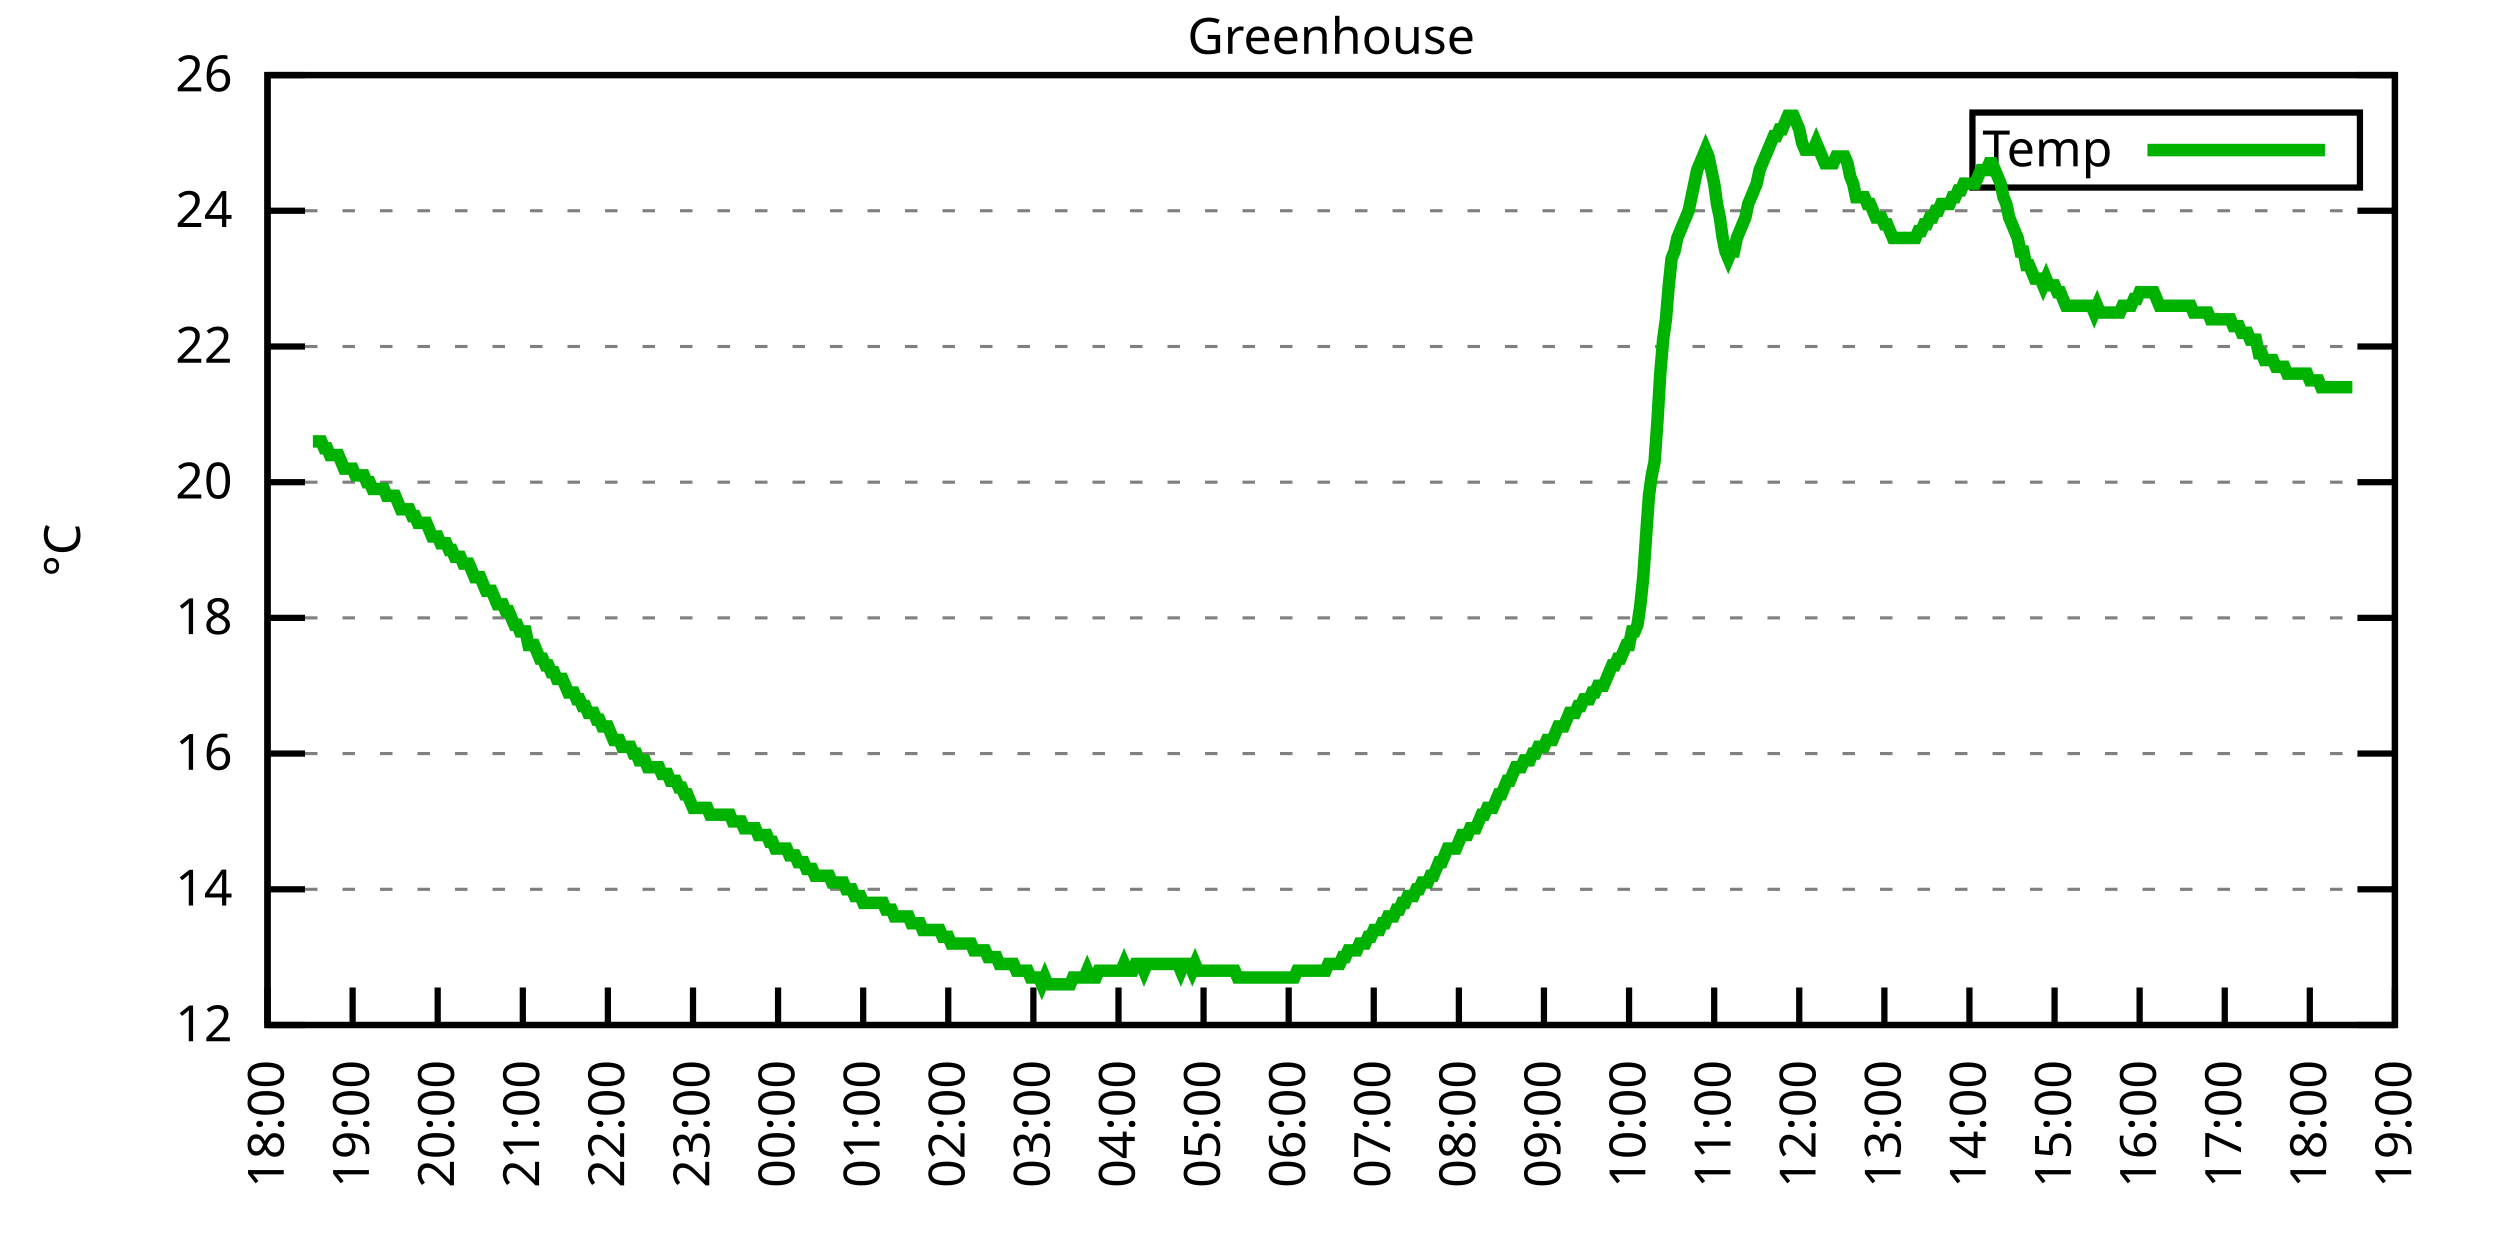
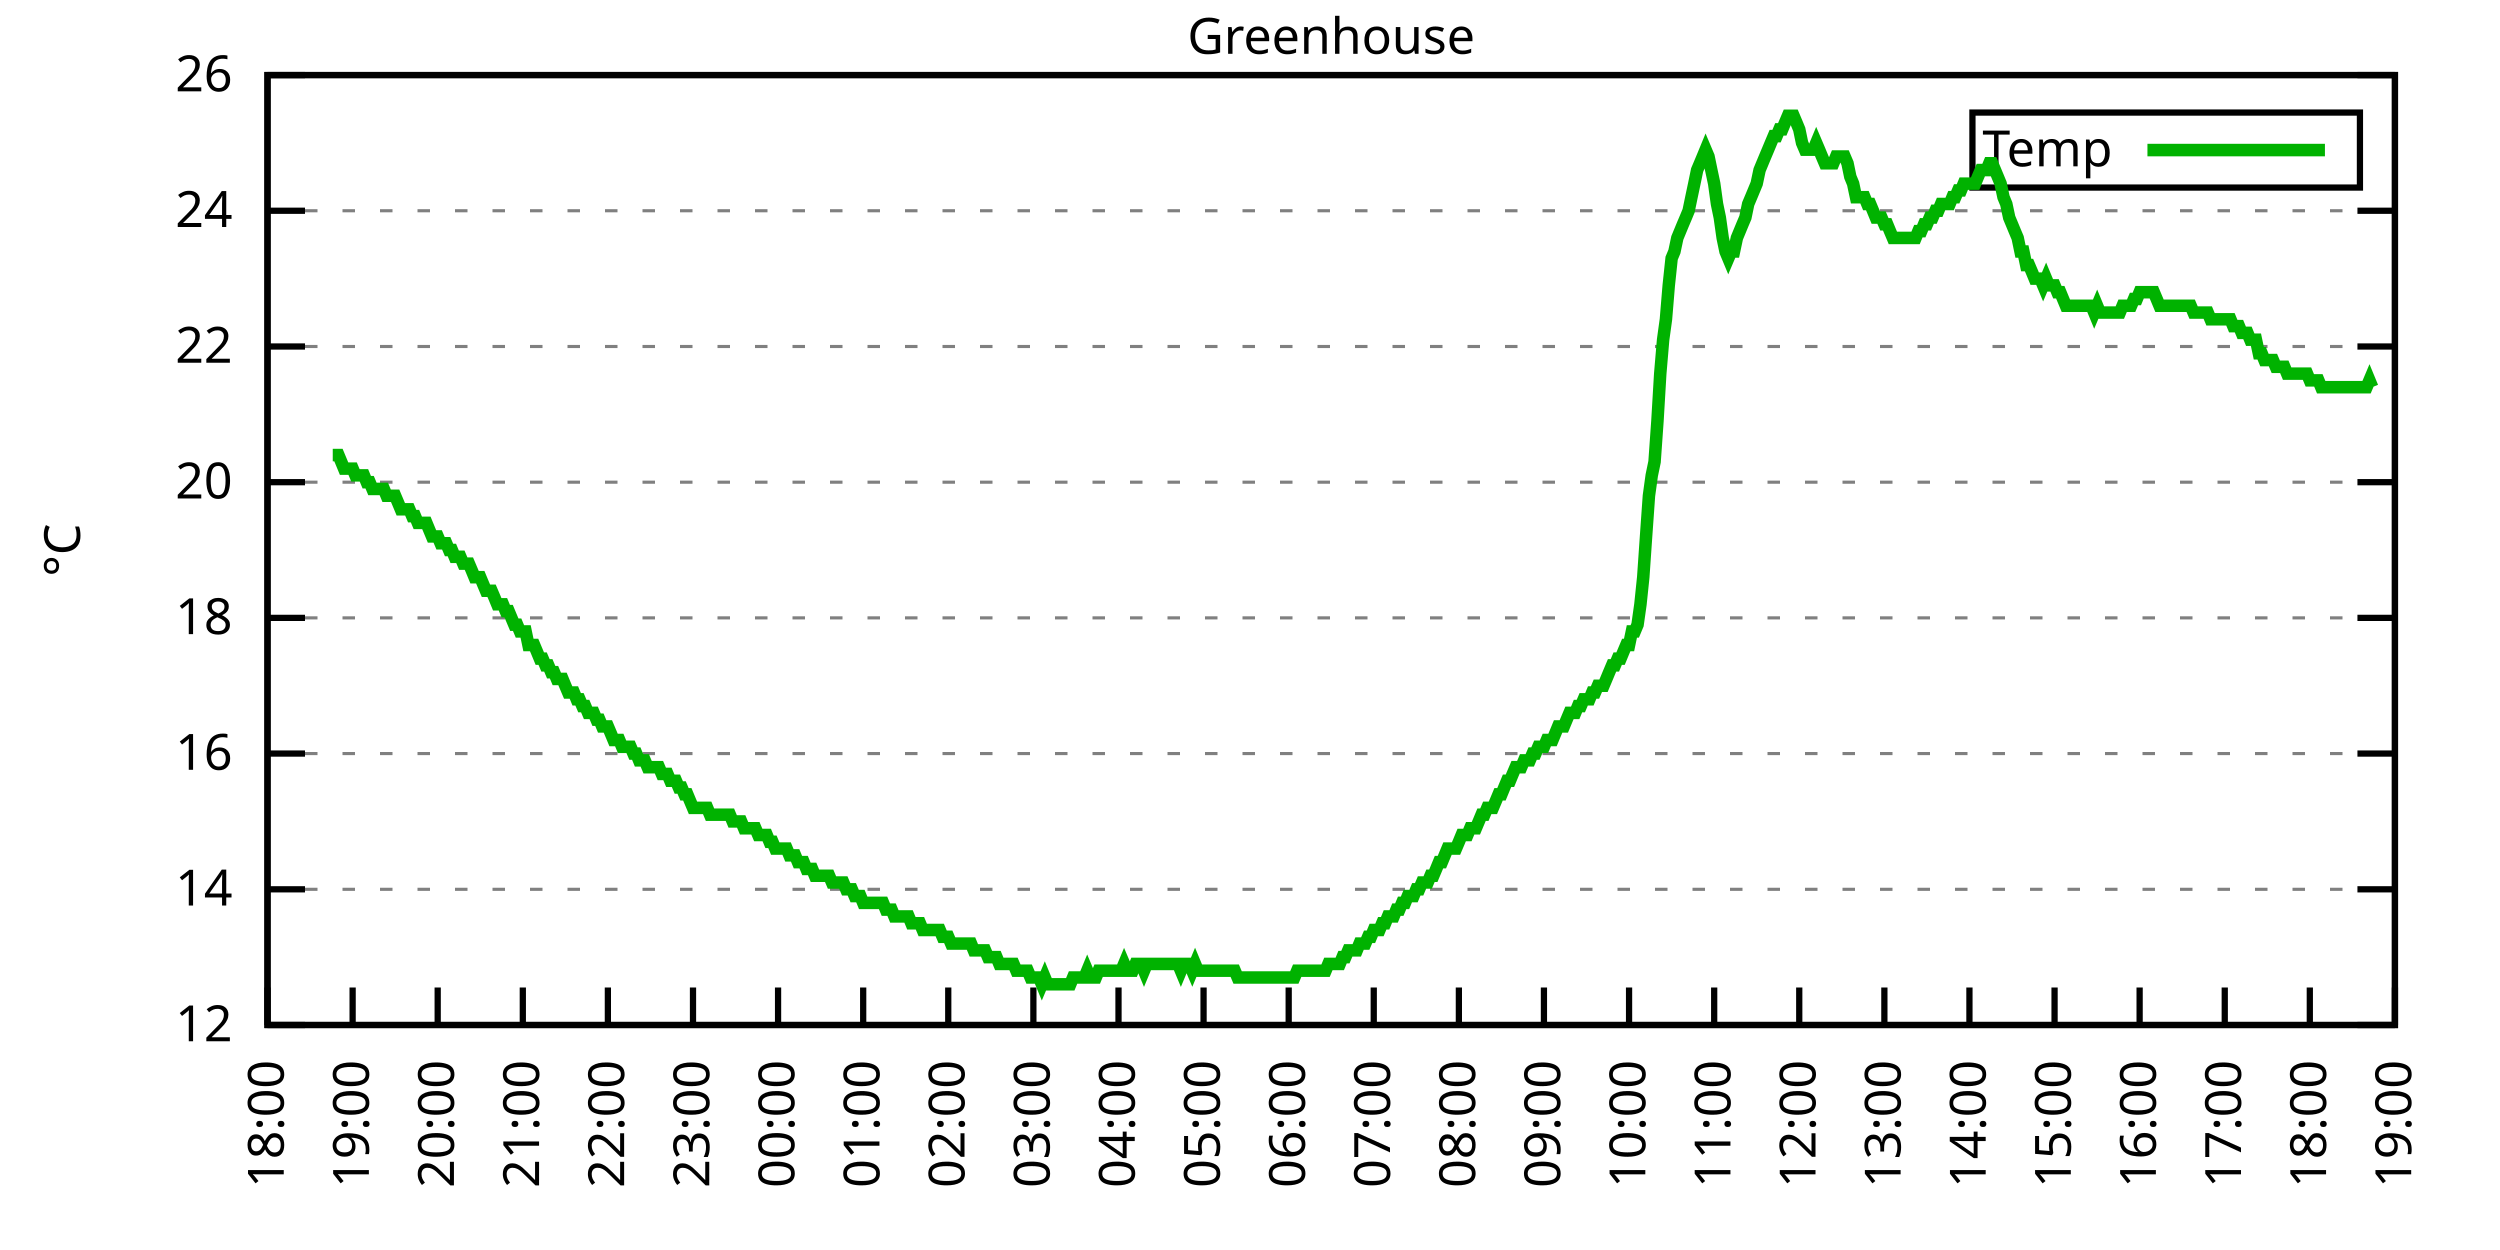
<svg xmlns="http://www.w3.org/2000/svg" xmlns:xlink="http://www.w3.org/1999/xlink" width="400" height="200" viewBox="0 0 400 200">
  <g id="gnuplot_canvas">
    <rect x="0" y="0" width="400" height="200" fill="none" />
    <defs>
      <circle id="gpDot" r="0.5" stroke-width="0.5" stroke="currentColor" />
      <path id="gpPt0" stroke-width="0.333" stroke="currentColor" d="M-1,0 h2 M0,-1 v2" />
      <path id="gpPt1" stroke-width="0.333" stroke="currentColor" d="M-1,-1 L1,1 M1,-1 L-1,1" />
      <path id="gpPt2" stroke-width="0.333" stroke="currentColor" d="M-1,0 L1,0 M0,-1 L0,1 M-1,-1 L1,1 M-1,1 L1,-1" />
      <rect id="gpPt3" stroke-width="0.333" stroke="currentColor" x="-1" y="-1" width="2" height="2" />
      <rect id="gpPt4" stroke-width="0.333" stroke="currentColor" fill="currentColor" x="-1" y="-1" width="2" height="2" />
      <circle id="gpPt5" stroke-width="0.333" stroke="currentColor" cx="0" cy="0" r="1" />
      <use xlink:href="#gpPt5" id="gpPt6" fill="currentColor" stroke="none" />
      <path id="gpPt7" stroke-width="0.333" stroke="currentColor" d="M0,-1.33 L-1.33,0.67 L1.33,0.67 z" />
      <use xlink:href="#gpPt7" id="gpPt8" fill="currentColor" stroke="none" />
      <use xlink:href="#gpPt7" id="gpPt9" stroke="currentColor" transform="rotate(180)" />
      <use xlink:href="#gpPt9" id="gpPt10" fill="currentColor" stroke="none" />
      <use xlink:href="#gpPt3" id="gpPt11" stroke="currentColor" transform="rotate(45)" />
      <use xlink:href="#gpPt11" id="gpPt12" fill="currentColor" stroke="none" />
      <path id="gpPt13" stroke-width="0.333" stroke="currentColor" d="M0,1.330 L1.265,0.411 L0.782,-1.067 L-0.782,-1.076 L-1.265,0.411 z" />
      <use xlink:href="#gpPt13" id="gpPt14" fill="currentColor" stroke="none" />
      <filter id="textbox" filterUnits="objectBoundingBox" x="0" y="0" height="1" width="1">
        <feFlood flood-color="white" flood-opacity="1" result="bgnd" />
        <feComposite in="SourceGraphic" in2="bgnd" operator="atop" />
      </filter>
      <filter id="greybox" filterUnits="objectBoundingBox" x="0" y="0" height="1" width="1">
        <feFlood flood-color="lightgrey" flood-opacity="1" result="grey" />
        <feComposite in="SourceGraphic" in2="grey" operator="atop" />
      </filter>
    </defs>
    <g fill="none" color="white" stroke="currentColor" stroke-width="1.00" stroke-linecap="butt" stroke-linejoin="miter">
</g>
    <g fill="none" color="black" stroke="currentColor" stroke-width="1.00" stroke-linecap="butt" stroke-linejoin="miter">
      <g stroke="none" shape-rendering="crispEdges">
        <polygon fill="rgb(255, 255, 255)" points="42.80,164.00 383.18,164.00 383.18,12.02 42.80,12.02 " />
      </g>
    </g>
    <g fill="none" color="black" stroke="currentColor" stroke-width="1.00" stroke-linecap="butt" stroke-linejoin="miter">
</g>
    <g fill="none" color="black" stroke="black" stroke-width="0.50" stroke-linecap="butt" stroke-linejoin="miter">
</g>
    <g fill="none" color="gray" stroke="currentColor" stroke-width="0.50" stroke-linecap="butt" stroke-linejoin="miter">
      <path stroke="gray" stroke-dasharray="2,4" class="gridline" d="M42.80,164.00 L383.19,164.00  " />
    </g>
    <g fill="none" color="gray" stroke="gray" stroke-width="1.00" stroke-linecap="butt" stroke-linejoin="miter">
</g>
    <g fill="none" color="black" stroke="currentColor" stroke-width="1.00" stroke-linecap="butt" stroke-linejoin="miter">
      <path stroke="black" d="M42.80,164.00 L48.80,164.00 M383.19,164.00 L377.19,164.00  " />
      <g transform="translate(37.20,166.60)" stroke="none" fill="black" font-family="Sans" font-size="8.00" text-anchor="end">
        <text>
          <tspan font-family="Sans"> 12</tspan>
        </text>
      </g>
    </g>
    <g fill="none" color="black" stroke="currentColor" stroke-width="1.00" stroke-linecap="butt" stroke-linejoin="miter">
</g>
    <g fill="none" color="black" stroke="black" stroke-width="0.50" stroke-linecap="butt" stroke-linejoin="miter">
</g>
    <g fill="none" color="gray" stroke="currentColor" stroke-width="0.50" stroke-linecap="butt" stroke-linejoin="miter">
      <path stroke="gray" stroke-dasharray="2,4" class="gridline" d="M42.80,142.29 L383.19,142.29  " />
    </g>
    <g fill="none" color="gray" stroke="gray" stroke-width="1.00" stroke-linecap="butt" stroke-linejoin="miter">
</g>
    <g fill="none" color="black" stroke="currentColor" stroke-width="1.00" stroke-linecap="butt" stroke-linejoin="miter">
      <path stroke="black" d="M42.80,142.29 L48.80,142.29 M383.19,142.29 L377.19,142.29  " />
      <g transform="translate(37.20,144.89)" stroke="none" fill="black" font-family="Sans" font-size="8.00" text-anchor="end">
        <text>
          <tspan font-family="Sans"> 14</tspan>
        </text>
      </g>
    </g>
    <g fill="none" color="black" stroke="currentColor" stroke-width="1.00" stroke-linecap="butt" stroke-linejoin="miter">
</g>
    <g fill="none" color="black" stroke="black" stroke-width="0.50" stroke-linecap="butt" stroke-linejoin="miter">
</g>
    <g fill="none" color="gray" stroke="currentColor" stroke-width="0.50" stroke-linecap="butt" stroke-linejoin="miter">
      <path stroke="gray" stroke-dasharray="2,4" class="gridline" d="M42.80,120.57 L383.19,120.57  " />
    </g>
    <g fill="none" color="gray" stroke="gray" stroke-width="1.00" stroke-linecap="butt" stroke-linejoin="miter">
</g>
    <g fill="none" color="black" stroke="currentColor" stroke-width="1.00" stroke-linecap="butt" stroke-linejoin="miter">
      <path stroke="black" d="M42.80,120.57 L48.80,120.57 M383.19,120.57 L377.19,120.57  " />
      <g transform="translate(37.20,123.17)" stroke="none" fill="black" font-family="Sans" font-size="8.00" text-anchor="end">
        <text>
          <tspan font-family="Sans"> 16</tspan>
        </text>
      </g>
    </g>
    <g fill="none" color="black" stroke="currentColor" stroke-width="1.00" stroke-linecap="butt" stroke-linejoin="miter">
</g>
    <g fill="none" color="black" stroke="black" stroke-width="0.50" stroke-linecap="butt" stroke-linejoin="miter">
</g>
    <g fill="none" color="gray" stroke="currentColor" stroke-width="0.50" stroke-linecap="butt" stroke-linejoin="miter">
      <path stroke="gray" stroke-dasharray="2,4" class="gridline" d="M42.80,98.86 L383.19,98.86  " />
    </g>
    <g fill="none" color="gray" stroke="gray" stroke-width="1.00" stroke-linecap="butt" stroke-linejoin="miter">
</g>
    <g fill="none" color="black" stroke="currentColor" stroke-width="1.00" stroke-linecap="butt" stroke-linejoin="miter">
      <path stroke="black" d="M42.80,98.86 L48.80,98.86 M383.19,98.86 L377.19,98.86  " />
      <g transform="translate(37.20,101.46)" stroke="none" fill="black" font-family="Sans" font-size="8.00" text-anchor="end">
        <text>
          <tspan font-family="Sans"> 18</tspan>
        </text>
      </g>
    </g>
    <g fill="none" color="black" stroke="currentColor" stroke-width="1.00" stroke-linecap="butt" stroke-linejoin="miter">
</g>
    <g fill="none" color="black" stroke="black" stroke-width="0.50" stroke-linecap="butt" stroke-linejoin="miter">
</g>
    <g fill="none" color="gray" stroke="currentColor" stroke-width="0.50" stroke-linecap="butt" stroke-linejoin="miter">
      <path stroke="gray" stroke-dasharray="2,4" class="gridline" d="M42.80,77.15 L383.19,77.15  " />
    </g>
    <g fill="none" color="gray" stroke="gray" stroke-width="1.00" stroke-linecap="butt" stroke-linejoin="miter">
</g>
    <g fill="none" color="black" stroke="currentColor" stroke-width="1.00" stroke-linecap="butt" stroke-linejoin="miter">
      <path stroke="black" d="M42.80,77.15 L48.80,77.15 M383.19,77.15 L377.19,77.15  " />
      <g transform="translate(37.20,79.75)" stroke="none" fill="black" font-family="Sans" font-size="8.00" text-anchor="end">
        <text>
          <tspan font-family="Sans"> 20</tspan>
        </text>
      </g>
    </g>
    <g fill="none" color="black" stroke="currentColor" stroke-width="1.00" stroke-linecap="butt" stroke-linejoin="miter">
</g>
    <g fill="none" color="black" stroke="black" stroke-width="0.50" stroke-linecap="butt" stroke-linejoin="miter">
</g>
    <g fill="none" color="gray" stroke="currentColor" stroke-width="0.50" stroke-linecap="butt" stroke-linejoin="miter">
      <path stroke="gray" stroke-dasharray="2,4" class="gridline" d="M42.80,55.44 L383.19,55.44  " />
    </g>
    <g fill="none" color="gray" stroke="gray" stroke-width="1.00" stroke-linecap="butt" stroke-linejoin="miter">
</g>
    <g fill="none" color="black" stroke="currentColor" stroke-width="1.00" stroke-linecap="butt" stroke-linejoin="miter">
      <path stroke="black" d="M42.80,55.44 L48.80,55.44 M383.19,55.44 L377.19,55.44  " />
      <g transform="translate(37.20,58.04)" stroke="none" fill="black" font-family="Sans" font-size="8.00" text-anchor="end">
        <text>
          <tspan font-family="Sans"> 22</tspan>
        </text>
      </g>
    </g>
    <g fill="none" color="black" stroke="currentColor" stroke-width="1.00" stroke-linecap="butt" stroke-linejoin="miter">
</g>
    <g fill="none" color="black" stroke="black" stroke-width="0.50" stroke-linecap="butt" stroke-linejoin="miter">
</g>
    <g fill="none" color="gray" stroke="currentColor" stroke-width="0.50" stroke-linecap="butt" stroke-linejoin="miter">
      <path stroke="gray" stroke-dasharray="2,4" class="gridline" d="M42.80,33.72 L383.19,33.72  " />
    </g>
    <g fill="none" color="gray" stroke="gray" stroke-width="1.00" stroke-linecap="butt" stroke-linejoin="miter">
</g>
    <g fill="none" color="black" stroke="currentColor" stroke-width="1.00" stroke-linecap="butt" stroke-linejoin="miter">
      <path stroke="black" d="M42.80,33.72 L48.80,33.72 M383.19,33.72 L377.19,33.72  " />
      <g transform="translate(37.20,36.32)" stroke="none" fill="black" font-family="Sans" font-size="8.00" text-anchor="end">
        <text>
          <tspan font-family="Sans"> 24</tspan>
        </text>
      </g>
    </g>
    <g fill="none" color="black" stroke="currentColor" stroke-width="1.00" stroke-linecap="butt" stroke-linejoin="miter">
</g>
    <g fill="none" color="black" stroke="black" stroke-width="0.50" stroke-linecap="butt" stroke-linejoin="miter">
</g>
    <g fill="none" color="gray" stroke="currentColor" stroke-width="0.50" stroke-linecap="butt" stroke-linejoin="miter">
      <path stroke="gray" stroke-dasharray="2,4" class="gridline" d="M42.80,12.01 L383.19,12.01  " />
    </g>
    <g fill="none" color="gray" stroke="gray" stroke-width="1.00" stroke-linecap="butt" stroke-linejoin="miter">
</g>
    <g fill="none" color="black" stroke="currentColor" stroke-width="1.00" stroke-linecap="butt" stroke-linejoin="miter">
      <path stroke="black" d="M42.80,12.01 L48.80,12.01 M383.19,12.01 L377.19,12.01  " />
      <g transform="translate(37.20,14.61)" stroke="none" fill="black" font-family="Sans" font-size="8.00" text-anchor="end">
        <text>
          <tspan font-family="Sans"> 26</tspan>
        </text>
      </g>
    </g>
    <g fill="none" color="black" stroke="currentColor" stroke-width="1.00" stroke-linecap="butt" stroke-linejoin="miter">
      <path stroke="black" d="M42.80,164.00 L42.80,158.00  " />
      <g transform="translate(45.40,169.60) rotate(270.00)" stroke="none" fill="black" font-family="Sans" font-size="8.00" text-anchor="end">
        <text>
          <tspan font-family="Sans">18:00</tspan>
        </text>
      </g>
    </g>
    <g fill="none" color="black" stroke="currentColor" stroke-width="1.00" stroke-linecap="butt" stroke-linejoin="miter">
      <path stroke="black" d="M56.42,164.00 L56.42,158.00  " />
      <g transform="translate(59.02,169.60) rotate(270.00)" stroke="none" fill="black" font-family="Sans" font-size="8.00" text-anchor="end">
        <text>
          <tspan font-family="Sans">19:00</tspan>
        </text>
      </g>
    </g>
    <g fill="none" color="black" stroke="currentColor" stroke-width="1.00" stroke-linecap="butt" stroke-linejoin="miter">
      <path stroke="black" d="M70.03,164.00 L70.03,158.00  " />
      <g transform="translate(72.63,169.60) rotate(270.00)" stroke="none" fill="black" font-family="Sans" font-size="8.00" text-anchor="end">
        <text>
          <tspan font-family="Sans">20:00</tspan>
        </text>
      </g>
    </g>
    <g fill="none" color="black" stroke="currentColor" stroke-width="1.00" stroke-linecap="butt" stroke-linejoin="miter">
      <path stroke="black" d="M83.65,164.00 L83.65,158.00  " />
      <g transform="translate(86.25,169.60) rotate(270.00)" stroke="none" fill="black" font-family="Sans" font-size="8.00" text-anchor="end">
        <text>
          <tspan font-family="Sans">21:00</tspan>
        </text>
      </g>
    </g>
    <g fill="none" color="black" stroke="currentColor" stroke-width="1.00" stroke-linecap="butt" stroke-linejoin="miter">
      <path stroke="black" d="M97.26,164.00 L97.26,158.00  " />
      <g transform="translate(99.86,169.60) rotate(270.00)" stroke="none" fill="black" font-family="Sans" font-size="8.00" text-anchor="end">
        <text>
          <tspan font-family="Sans">22:00</tspan>
        </text>
      </g>
    </g>
    <g fill="none" color="black" stroke="currentColor" stroke-width="1.00" stroke-linecap="butt" stroke-linejoin="miter">
      <path stroke="black" d="M110.88,164.00 L110.88,158.00  " />
      <g transform="translate(113.48,169.60) rotate(270.00)" stroke="none" fill="black" font-family="Sans" font-size="8.00" text-anchor="end">
        <text>
          <tspan font-family="Sans">23:00</tspan>
        </text>
      </g>
    </g>
    <g fill="none" color="black" stroke="currentColor" stroke-width="1.00" stroke-linecap="butt" stroke-linejoin="miter">
      <path stroke="black" d="M124.49,164.00 L124.49,158.00  " />
      <g transform="translate(127.09,169.60) rotate(270.00)" stroke="none" fill="black" font-family="Sans" font-size="8.00" text-anchor="end">
        <text>
          <tspan font-family="Sans">00:00</tspan>
        </text>
      </g>
    </g>
    <g fill="none" color="black" stroke="currentColor" stroke-width="1.00" stroke-linecap="butt" stroke-linejoin="miter">
      <path stroke="black" d="M138.11,164.00 L138.11,158.00  " />
      <g transform="translate(140.71,169.60) rotate(270.00)" stroke="none" fill="black" font-family="Sans" font-size="8.00" text-anchor="end">
        <text>
          <tspan font-family="Sans">01:00</tspan>
        </text>
      </g>
    </g>
    <g fill="none" color="black" stroke="currentColor" stroke-width="1.00" stroke-linecap="butt" stroke-linejoin="miter">
      <path stroke="black" d="M151.72,164.00 L151.72,158.00  " />
      <g transform="translate(154.32,169.60) rotate(270.00)" stroke="none" fill="black" font-family="Sans" font-size="8.00" text-anchor="end">
        <text>
          <tspan font-family="Sans">02:00</tspan>
        </text>
      </g>
    </g>
    <g fill="none" color="black" stroke="currentColor" stroke-width="1.00" stroke-linecap="butt" stroke-linejoin="miter">
      <path stroke="black" d="M165.34,164.00 L165.34,158.00  " />
      <g transform="translate(167.94,169.60) rotate(270.00)" stroke="none" fill="black" font-family="Sans" font-size="8.00" text-anchor="end">
        <text>
          <tspan font-family="Sans">03:00</tspan>
        </text>
      </g>
    </g>
    <g fill="none" color="black" stroke="currentColor" stroke-width="1.00" stroke-linecap="butt" stroke-linejoin="miter">
      <path stroke="black" d="M178.96,164.00 L178.96,158.00  " />
      <g transform="translate(181.56,169.60) rotate(270.00)" stroke="none" fill="black" font-family="Sans" font-size="8.00" text-anchor="end">
        <text>
          <tspan font-family="Sans">04:00</tspan>
        </text>
      </g>
    </g>
    <g fill="none" color="black" stroke="currentColor" stroke-width="1.00" stroke-linecap="butt" stroke-linejoin="miter">
      <path stroke="black" d="M192.57,164.00 L192.57,158.00  " />
      <g transform="translate(195.17,169.60) rotate(270.00)" stroke="none" fill="black" font-family="Sans" font-size="8.00" text-anchor="end">
        <text>
          <tspan font-family="Sans">05:00</tspan>
        </text>
      </g>
    </g>
    <g fill="none" color="black" stroke="currentColor" stroke-width="1.00" stroke-linecap="butt" stroke-linejoin="miter">
      <path stroke="black" d="M206.19,164.00 L206.19,158.00  " />
      <g transform="translate(208.79,169.60) rotate(270.00)" stroke="none" fill="black" font-family="Sans" font-size="8.00" text-anchor="end">
        <text>
          <tspan font-family="Sans">06:00</tspan>
        </text>
      </g>
    </g>
    <g fill="none" color="black" stroke="currentColor" stroke-width="1.00" stroke-linecap="butt" stroke-linejoin="miter">
      <path stroke="black" d="M219.80,164.00 L219.80,158.00  " />
      <g transform="translate(222.40,169.60) rotate(270.00)" stroke="none" fill="black" font-family="Sans" font-size="8.00" text-anchor="end">
        <text>
          <tspan font-family="Sans">07:00</tspan>
        </text>
      </g>
    </g>
    <g fill="none" color="black" stroke="currentColor" stroke-width="1.00" stroke-linecap="butt" stroke-linejoin="miter">
      <path stroke="black" d="M233.42,164.00 L233.42,158.00  " />
      <g transform="translate(236.02,169.60) rotate(270.00)" stroke="none" fill="black" font-family="Sans" font-size="8.00" text-anchor="end">
        <text>
          <tspan font-family="Sans">08:00</tspan>
        </text>
      </g>
    </g>
    <g fill="none" color="black" stroke="currentColor" stroke-width="1.00" stroke-linecap="butt" stroke-linejoin="miter">
      <path stroke="black" d="M247.03,164.00 L247.03,158.00  " />
      <g transform="translate(249.63,169.60) rotate(270.00)" stroke="none" fill="black" font-family="Sans" font-size="8.00" text-anchor="end">
        <text>
          <tspan font-family="Sans">09:00</tspan>
        </text>
      </g>
    </g>
    <g fill="none" color="black" stroke="currentColor" stroke-width="1.00" stroke-linecap="butt" stroke-linejoin="miter">
      <path stroke="black" d="M260.65,164.00 L260.65,158.00  " />
      <g transform="translate(263.25,169.60) rotate(270.00)" stroke="none" fill="black" font-family="Sans" font-size="8.00" text-anchor="end">
        <text>
          <tspan font-family="Sans">10:00</tspan>
        </text>
      </g>
    </g>
    <g fill="none" color="black" stroke="currentColor" stroke-width="1.00" stroke-linecap="butt" stroke-linejoin="miter">
      <path stroke="black" d="M274.27,164.00 L274.27,158.00  " />
      <g transform="translate(276.87,169.60) rotate(270.00)" stroke="none" fill="black" font-family="Sans" font-size="8.00" text-anchor="end">
        <text>
          <tspan font-family="Sans">11:00</tspan>
        </text>
      </g>
    </g>
    <g fill="none" color="black" stroke="currentColor" stroke-width="1.00" stroke-linecap="butt" stroke-linejoin="miter">
      <path stroke="black" d="M287.88,164.00 L287.88,158.00  " />
      <g transform="translate(290.48,169.60) rotate(270.00)" stroke="none" fill="black" font-family="Sans" font-size="8.00" text-anchor="end">
        <text>
          <tspan font-family="Sans">12:00</tspan>
        </text>
      </g>
    </g>
    <g fill="none" color="black" stroke="currentColor" stroke-width="1.00" stroke-linecap="butt" stroke-linejoin="miter">
      <path stroke="black" d="M301.50,164.00 L301.50,158.00  " />
      <g transform="translate(304.10,169.60) rotate(270.00)" stroke="none" fill="black" font-family="Sans" font-size="8.00" text-anchor="end">
        <text>
          <tspan font-family="Sans">13:00</tspan>
        </text>
      </g>
    </g>
    <g fill="none" color="black" stroke="currentColor" stroke-width="1.00" stroke-linecap="butt" stroke-linejoin="miter">
      <path stroke="black" d="M315.11,164.00 L315.11,158.00  " />
      <g transform="translate(317.71,169.60) rotate(270.00)" stroke="none" fill="black" font-family="Sans" font-size="8.00" text-anchor="end">
        <text>
          <tspan font-family="Sans">14:00</tspan>
        </text>
      </g>
    </g>
    <g fill="none" color="black" stroke="currentColor" stroke-width="1.00" stroke-linecap="butt" stroke-linejoin="miter">
      <path stroke="black" d="M328.73,164.00 L328.73,158.00  " />
      <g transform="translate(331.33,169.60) rotate(270.00)" stroke="none" fill="black" font-family="Sans" font-size="8.00" text-anchor="end">
        <text>
          <tspan font-family="Sans">15:00</tspan>
        </text>
      </g>
    </g>
    <g fill="none" color="black" stroke="currentColor" stroke-width="1.00" stroke-linecap="butt" stroke-linejoin="miter">
      <path stroke="black" d="M342.34,164.00 L342.34,158.00  " />
      <g transform="translate(344.94,169.60) rotate(270.00)" stroke="none" fill="black" font-family="Sans" font-size="8.00" text-anchor="end">
        <text>
          <tspan font-family="Sans">16:00</tspan>
        </text>
      </g>
    </g>
    <g fill="none" color="black" stroke="currentColor" stroke-width="1.00" stroke-linecap="butt" stroke-linejoin="miter">
      <path stroke="black" d="M355.96,164.00 L355.96,158.00  " />
      <g transform="translate(358.56,169.60) rotate(270.00)" stroke="none" fill="black" font-family="Sans" font-size="8.00" text-anchor="end">
        <text>
          <tspan font-family="Sans">17:00</tspan>
        </text>
      </g>
    </g>
    <g fill="none" color="black" stroke="currentColor" stroke-width="1.00" stroke-linecap="butt" stroke-linejoin="miter">
      <path stroke="black" d="M369.57,164.00 L369.57,158.00  " />
      <g transform="translate(372.17,169.60) rotate(270.00)" stroke="none" fill="black" font-family="Sans" font-size="8.00" text-anchor="end">
        <text>
          <tspan font-family="Sans">18:00</tspan>
        </text>
      </g>
    </g>
    <g fill="none" color="black" stroke="currentColor" stroke-width="1.00" stroke-linecap="butt" stroke-linejoin="miter">
      <path stroke="black" d="M383.19,164.00 L383.19,158.00  " />
      <g transform="translate(385.79,169.60) rotate(270.00)" stroke="none" fill="black" font-family="Sans" font-size="8.00" text-anchor="end">
        <text>
          <tspan font-family="Sans">19:00</tspan>
        </text>
      </g>
    </g>
    <g fill="none" color="black" stroke="currentColor" stroke-width="1.00" stroke-linecap="butt" stroke-linejoin="miter">
</g>
    <g fill="none" color="black" stroke="currentColor" stroke-width="1.00" stroke-linecap="butt" stroke-linejoin="miter">
      <path stroke="black" d="M42.80,12.01 L42.80,164.00 L383.19,164.00 L383.19,12.01 L42.80,12.01 Z  " />
    </g>
    <g fill="none" color="black" stroke="currentColor" stroke-width="1.00" stroke-linecap="butt" stroke-linejoin="miter">
</g>
    <g fill="none" color="black" stroke="currentColor" stroke-width="1.00" stroke-linecap="butt" stroke-linejoin="miter">
      <path stroke="black" d="M315.59,30.01 L315.59,18.01 L377.59,18.01 L377.59,30.01 L315.59,30.01 Z  " />
    </g>
    <g id="Greenhouse_plot_1">
      <g fill="none" color="white" stroke="black" stroke-width="2.00" stroke-linecap="butt" stroke-linejoin="miter">
</g>
      <g fill="none" color="black" stroke="currentColor" stroke-width="2.00" stroke-linecap="butt" stroke-linejoin="miter">
        <g transform="translate(337.99,26.61)" stroke="none" fill="black" font-family="Sans" font-size="8.00" text-anchor="end">
          <text>
            <tspan font-family="Sans">Temp</tspan>
          </text>
        </g>
      </g>
      <g fill="none" color="black" stroke="currentColor" stroke-width="2.00" stroke-linecap="butt" stroke-linejoin="miter">
-         <path stroke="rgb(  0, 178,   0)" d="M343.59,24.01 L371.99,24.01 M50.06,70.63 L50.52,70.63 L50.97,70.63 L51.42,70.63 L51.88,71.72 L52.33,71.72   L52.78,72.81 L53.24,72.81 L53.69,72.81 L54.15,72.81 L54.60,73.89 L55.05,74.98 L55.51,74.98 L55.96,74.98   L56.42,74.98 L56.87,76.06 L57.32,76.06 L57.78,76.06 L58.23,76.06 L58.68,77.15 L59.14,77.15 L59.59,78.23   L60.05,78.23 L60.50,78.23 L60.95,78.23 L61.41,78.23 L61.86,79.32 L62.32,79.32 L62.77,79.32 L63.22,79.32   L63.68,80.41 L64.13,81.49 L64.58,81.49 L65.04,81.49 L65.49,81.49 L65.95,82.58 L66.40,82.58 L66.85,83.66   L67.31,83.66 L67.76,83.66 L68.22,83.66 L68.67,84.75 L69.12,85.83 L69.58,85.83 L70.03,85.83 L70.49,86.92   L70.94,86.92 L71.39,86.92 L71.85,88.00 L72.30,88.00 L72.75,89.09 L73.21,89.09 L73.66,89.09 L74.12,90.18   L74.57,90.18 L75.02,90.18 L75.48,91.26 L75.93,92.35 L76.39,92.35 L76.84,92.35 L77.29,93.43 L77.75,94.52   L78.20,94.52 L78.65,94.52 L79.11,95.60 L79.56,96.69 L80.02,96.69 L80.47,96.69 L80.92,97.78 L81.38,97.78   L81.83,98.86 L82.29,99.95 L82.74,99.95 L83.19,101.03 L83.65,101.03 L84.10,101.03 L84.55,103.20 L85.01,103.20   L85.46,103.20 L85.92,104.29 L86.37,105.38 L86.82,105.38 L87.28,106.46 L87.73,106.46 L88.19,107.55 L88.64,107.55   L89.09,108.63 L89.55,108.63 L90.00,108.63 L90.45,109.72 L90.91,110.80 L91.36,110.80 L91.82,110.80 L92.27,111.89   L92.72,111.89 L93.18,112.97 L93.63,112.97 L94.09,114.06 L94.54,114.06 L94.99,114.06 L95.45,115.15 L95.90,115.15   L96.35,116.23 L96.81,116.23 L97.26,116.23 L97.72,117.32 L98.17,118.40 L98.62,118.40 L99.08,118.40 L99.53,119.49   L99.99,119.49 L100.44,119.49 L100.89,119.49 L101.35,120.57 L101.80,120.57 L102.25,121.66 L102.71,121.66 L103.16,121.66   L103.62,122.75 L104.07,122.75 L104.52,122.75 L104.98,122.75 L105.43,122.75 L105.89,123.83 L106.34,123.83 L106.79,123.83   L107.25,124.92 L107.70,124.92 L108.15,124.92 L108.61,126.00 L109.06,126.00 L109.52,127.09 L109.97,127.09 L110.42,128.17   L110.88,129.26 L111.33,129.26 L111.79,129.26 L112.24,129.26 L112.69,129.26 L113.15,129.26 L113.60,130.35 L114.05,130.35   L114.51,130.35 L114.96,130.35 L115.42,130.35 L115.87,130.35 L116.32,130.35 L116.78,130.35 L117.23,131.43 L117.69,131.43   L118.14,131.43 L118.59,131.43 L119.05,132.52 L119.50,132.52 L119.96,132.52 L120.41,132.52 L120.86,132.52 L121.32,133.60   L121.77,133.60 L122.22,133.60 L122.68,133.60 L123.13,134.69 L123.59,134.69 L124.04,135.77 L124.49,135.77 L124.95,135.77   L125.40,135.77 L125.86,135.77 L126.31,136.86 L126.76,136.86 L127.22,136.86 L127.67,137.94 L128.12,137.94 L128.58,137.94   L129.03,139.03 L129.49,139.03 L129.94,139.03 L130.39,140.12 L130.85,140.12 L131.30,140.12 L131.76,140.12 L132.21,140.12   L132.66,140.12 L133.12,141.20 L133.57,141.20 L134.02,141.20 L134.48,141.20 L134.93,141.20 L135.39,142.29 L135.84,142.29   L136.29,142.29 L136.75,143.37 L137.20,143.37 L137.66,143.37 L138.11,144.46 L138.56,144.46 L139.02,144.46 L139.47,144.46   L139.92,144.46 L140.38,144.46 L140.83,144.46 L141.29,144.46 L141.74,145.54 L142.19,145.54 L142.65,145.54 L143.10,146.63   L143.56,146.63 L144.01,146.63 L144.46,146.63 L144.92,146.63 L145.37,146.63 L145.82,147.72 L146.28,147.72 L146.73,147.72   L147.19,147.72 L147.64,148.80 L148.09,148.80 L148.55,148.80 L149.00,148.80 L149.46,148.80 L149.91,148.80 L150.36,148.80   L150.82,149.89 L151.27,149.89 L151.72,149.89 L152.18,150.97 L152.63,150.97 L153.09,150.97 L153.54,150.97 L153.99,150.97   L154.45,150.97 L154.90,150.97 L155.36,150.97 L155.81,152.06 L156.26,152.06 L156.72,152.06 L157.17,152.06 L157.62,152.06   L158.08,153.14 L158.53,153.14 L158.99,153.14 L159.44,153.14 L159.89,154.23 L160.35,154.23 L160.80,154.23 L161.26,154.23   L161.71,154.23 L162.16,154.23 L162.62,155.31 L163.07,155.31 L163.52,155.31 L163.98,155.31 L164.43,155.31 L164.89,156.40   L165.34,156.40 L165.79,156.40 L166.25,156.40 L166.70,157.49 L167.16,156.40 L167.61,157.49 L168.06,157.49 L168.52,157.49   L168.97,157.49 L169.43,157.49 L169.88,157.49 L170.33,157.49 L170.79,157.49 L171.24,157.49 L171.69,156.40 L172.15,156.40   L172.60,156.40 L173.06,156.40 L173.51,156.40 L173.96,155.31 L174.42,156.40 L174.87,156.40 L175.33,156.40 L175.78,155.31   L176.23,155.31 L176.69,155.31 L177.14,155.31 L177.59,155.31 L178.05,155.31 L178.50,155.31 L178.96,155.31 L179.41,155.31   L179.86,154.23 L180.32,155.31 L180.77,155.31 L181.23,155.31 L181.68,154.23 L182.13,154.23 L182.59,154.23 L183.04,155.31   L183.49,154.23 L183.95,154.23 L184.40,154.23 L184.86,154.23 L185.31,154.23 L185.76,154.23 L186.22,154.23 L186.67,154.23   L187.13,154.23 L187.58,154.23 L188.03,154.23 L188.49,154.23 L188.94,155.31 L189.39,154.23 L189.85,154.23 L190.30,154.23   L190.76,155.31 L191.21,154.23 L191.66,155.31 L192.12,155.31 L192.57,155.31 L193.03,155.31 L193.48,155.31 L193.93,155.31   L194.39,155.31 L194.84,155.31 L195.29,155.31 L195.75,155.31 L196.20,155.31 L196.66,155.31 L197.11,155.31 L197.56,155.31   L198.02,156.40 L198.47,156.40 L198.93,156.40 L199.38,156.40 L199.83,156.40 L200.29,156.40 L200.74,156.40 L201.19,156.40   L201.65,156.40 L202.10,156.40 L202.56,156.40 L203.01,156.40 L203.46,156.40 L203.92,156.40 L204.37,156.40 L204.83,156.40   L205.28,156.40 L205.73,156.40 L206.19,156.40 L206.64,156.40 L207.09,156.40 L207.55,155.31 L208.00,155.31 L208.46,155.31   L208.91,155.31 L209.36,155.31 L209.82,155.31 L210.27,155.31 L210.73,155.31 L211.18,155.31 L211.63,155.31 L212.09,155.31   L212.54,154.23 L213.00,154.23 L213.45,154.23 L213.90,154.23 L214.36,154.23 L214.81,153.14 L215.26,153.14 L215.72,152.06   L216.17,152.06 L216.63,152.06 L217.08,152.06 L217.53,150.97 L217.99,150.97 L218.44,150.97 L218.90,149.89 L219.35,149.89   L219.80,148.80 L220.26,148.80 L220.71,148.80 L221.16,147.72 L221.62,147.72 L222.07,146.63 L222.53,146.63 L222.98,146.63   L223.43,145.54 L223.89,145.54 L224.34,144.46 L224.80,144.46 L225.25,143.37 L225.70,143.37 L226.16,143.37 L226.61,142.29   L227.06,142.29 L227.52,141.20 L227.97,141.20 L228.43,141.20 L228.88,140.12 L229.33,140.12 L229.79,139.03 L230.24,137.94   L230.70,137.94 L231.15,136.86 L231.60,135.77 L232.06,135.77 L232.51,135.77 L232.96,135.77 L233.42,134.69 L233.87,133.60   L234.33,133.60 L234.78,133.60 L235.23,132.52 L235.69,132.52 L236.14,132.52 L236.60,131.43 L237.05,130.35 L237.50,130.35   L237.96,129.26 L238.41,129.26 L238.86,129.26 L239.32,128.17 L239.77,127.09 L240.23,127.09 L240.68,126.00 L241.13,124.92   L241.59,124.92 L242.04,123.83 L242.50,122.75 L242.95,122.75 L243.40,122.75 L243.86,121.66 L244.31,121.66 L244.76,121.66   L245.22,120.57 L245.67,120.57 L246.13,119.49 L246.58,119.49 L247.03,119.49 L247.49,118.40 L247.94,118.40 L248.40,118.40   L248.85,117.32 L249.30,116.23 L249.76,116.23 L250.21,116.23 L250.66,115.15 L251.12,114.06 L251.57,114.06 L252.03,114.06   L252.48,112.97 L252.93,112.97 L253.39,111.89 L253.84,111.89 L254.30,111.89 L254.75,110.80 L255.20,110.80 L255.66,109.72   L256.11,109.72 L256.56,109.72 L257.02,108.63 L257.47,107.55 L257.93,106.46 L258.38,106.46 L258.83,105.38 L259.29,105.38   L259.74,104.29 L260.20,103.20 L260.65,103.20 L261.10,101.03 L261.56,101.03 L262.01,99.95 L262.47,96.69 L262.92,92.35   L263.37,85.83 L263.83,79.32 L264.28,76.06 L264.73,73.89 L265.19,67.38 L265.64,59.78 L266.10,54.35 L266.55,51.09   L267.00,45.66 L267.46,41.32 L267.91,40.24 L268.37,38.07 L268.82,36.98 L269.27,35.89 L269.73,34.81 L270.18,33.72   L270.63,31.55 L271.09,29.38 L271.54,27.21 L272.00,26.12 L272.45,25.04 L272.90,23.95 L273.36,25.04 L273.81,27.21   L274.27,29.38 L274.72,32.64 L275.17,34.81 L275.63,38.07 L276.08,40.24 L276.53,41.32 L276.99,40.24 L277.44,40.24   L277.90,38.07 L278.35,36.98 L278.80,35.89 L279.26,34.81 L279.71,32.64 L280.17,31.55 L280.62,30.47 L281.07,29.38   L281.53,27.21 L281.98,26.12 L282.43,25.04 L282.89,23.95 L283.34,22.87 L283.80,21.78 L284.25,21.78 L284.70,20.70   L285.16,20.70 L285.61,19.61 L286.07,18.52 L286.52,18.52 L286.97,18.52 L287.43,19.61 L287.88,20.70 L288.33,22.87   L288.79,23.95 L289.24,23.95 L289.70,23.95 L290.15,23.95 L290.60,22.87 L291.06,23.95 L291.51,25.04 L291.97,26.12   L292.42,26.12 L292.87,26.12 L293.33,26.12 L293.78,25.04 L294.23,25.04 L294.69,25.04 L295.14,25.04 L295.60,26.12   L296.05,28.29 L296.50,29.38 L296.96,31.55 L297.41,31.55 L297.87,31.55 L298.32,31.55 L298.77,32.64 L299.23,32.64   L299.68,33.72 L300.13,34.81 L300.59,34.81 L301.04,34.81 L301.50,35.89 L301.95,35.89 L302.40,36.98 L302.86,38.07   L303.31,38.07 L303.77,38.07 L304.22,38.07 L304.67,38.07 L305.13,38.07 L305.58,38.07 L306.03,38.07 L306.49,38.07   L306.94,36.98 L307.40,36.98 L307.85,35.89 L308.30,35.89 L308.76,34.81 L309.21,34.81 L309.67,33.72 L310.12,33.72   L310.57,32.64 L311.03,32.64 L311.48,32.64 L311.94,32.64 L312.39,31.55 L312.84,31.55 L313.30,30.47 L313.75,30.47   L314.20,29.38 L314.66,29.38 L315.11,29.38 L315.57,29.38 L316.02,29.38 L316.47,28.29 L316.93,27.21 L317.38,27.21   L317.84,27.21 L318.29,26.12 L318.74,26.12 L319.20,27.21 L319.65,28.29 L320.10,29.38 L320.56,31.55 L321.01,32.64   L321.47,34.81 L321.92,35.89 L322.37,36.98 L322.83,38.07 L323.28,40.24 L323.74,40.24 L324.19,42.41 L324.64,42.41   L325.10,43.49 L325.55,44.58 L326.00,44.58 L326.46,44.58 L326.91,45.66 L327.37,44.58 L327.82,45.66 L328.27,45.66   L328.73,45.66 L329.18,46.75 L329.64,46.75 L330.09,47.84 L330.54,48.92 L331.00,48.92 L331.45,48.92 L331.90,48.92   L332.36,48.92 L332.81,48.92 L333.27,48.92 L333.72,48.92 L334.17,48.92 L334.63,48.92 L335.08,50.01 L335.54,48.92   L335.99,50.01 L336.44,50.01 L336.90,50.01 L337.35,50.01 L337.80,50.01 L338.26,50.01 L338.71,50.01 L339.17,50.01   L339.62,48.92 L340.07,48.92 L340.53,48.92 L340.98,48.92 L341.44,47.84 L341.89,47.84 L342.34,46.75 L342.80,46.75   L343.25,46.75 L343.70,46.75 L344.16,46.75 L344.61,46.75 L345.07,47.84 L345.52,48.92 L345.97,48.92 L346.43,48.92   L346.88,48.92 L347.34,48.92 L347.79,48.92 L348.24,48.92 L348.70,48.92 L349.15,48.92 L349.60,48.92 L350.06,48.92   L350.51,48.92 L350.97,50.01 L351.42,50.01 L351.87,50.01 L352.33,50.01 L352.78,50.01 L353.24,50.01 L353.69,51.09   L354.14,51.09 L354.60,51.09 L355.05,51.09 L355.50,51.09 L355.96,51.09 L356.41,51.09 L356.87,51.09 L357.32,52.18   L357.77,52.18 L358.23,52.18 L358.68,53.26 L359.14,53.26 L359.59,53.26 L360.04,54.35 L360.50,54.35 L360.95,54.35   L361.41,56.52 L361.86,56.52 L362.31,57.61 L362.77,57.61 L363.22,57.61 L363.67,57.61 L364.13,58.69 L364.58,58.69   L365.04,58.69 L365.49,58.69 L365.94,59.78 L366.40,59.78 L366.85,59.78 L367.31,59.78 L367.76,59.78 L368.21,59.78   L368.67,59.78 L369.12,59.78 L369.57,60.86 L370.03,60.86 L370.48,60.86 L370.94,60.86 L371.39,61.95 L371.84,61.95   L372.30,61.95 L372.75,61.95 L373.21,61.95 L373.66,61.95 L374.11,61.95 L374.57,61.95 L375.02,61.95 L375.47,61.95   L375.93,61.95 L376.38,61.95  " />
+         <path stroke="rgb(  0, 178,   0)" d="M343.59,24.01 L371.99,24.01 M53.24,72.81 L53.69,72.81 L54.15,72.81 L54.60,73.89 L55.05,74.98 L55.51,74.98   L55.96,74.98 L56.42,74.98 L56.87,76.06 L57.32,76.06 L57.78,76.06 L58.23,76.06 L58.68,77.15 L59.14,77.15   L59.59,78.23 L60.05,78.23 L60.50,78.23 L60.95,78.23 L61.41,78.23 L61.86,79.32 L62.32,79.32 L62.77,79.32   L63.22,79.32 L63.68,80.41 L64.13,81.49 L64.58,81.49 L65.04,81.49 L65.49,81.49 L65.95,82.58 L66.40,82.58   L66.85,83.66 L67.31,83.66 L67.76,83.66 L68.22,83.66 L68.67,84.75 L69.12,85.83 L69.58,85.83 L70.03,85.83   L70.49,86.92 L70.94,86.92 L71.39,86.92 L71.85,88.00 L72.30,88.00 L72.75,89.09 L73.21,89.09 L73.66,89.09   L74.12,90.18 L74.57,90.18 L75.02,90.18 L75.48,91.26 L75.93,92.35 L76.39,92.35 L76.84,92.35 L77.29,93.43   L77.75,94.52 L78.20,94.52 L78.65,94.52 L79.11,95.60 L79.56,96.69 L80.02,96.69 L80.47,96.69 L80.92,97.78   L81.38,97.78 L81.83,98.86 L82.29,99.95 L82.74,99.95 L83.19,101.03 L83.65,101.03 L84.10,101.03 L84.55,103.20   L85.01,103.20 L85.46,103.20 L85.92,104.29 L86.37,105.38 L86.82,105.38 L87.28,106.46 L87.73,106.46 L88.19,107.55   L88.64,107.55 L89.09,108.63 L89.55,108.63 L90.00,108.63 L90.45,109.72 L90.91,110.80 L91.36,110.80 L91.82,110.80   L92.27,111.89 L92.72,111.89 L93.18,112.97 L93.63,112.97 L94.09,114.06 L94.54,114.06 L94.99,114.06 L95.45,115.15   L95.90,115.15 L96.35,116.23 L96.81,116.23 L97.26,116.23 L97.72,117.32 L98.17,118.40 L98.62,118.40 L99.08,118.40   L99.53,119.49 L99.99,119.49 L100.44,119.49 L100.89,119.49 L101.35,120.57 L101.80,120.57 L102.25,121.66 L102.71,121.66   L103.16,121.66 L103.62,122.75 L104.07,122.75 L104.52,122.75 L104.98,122.75 L105.43,122.75 L105.89,123.83 L106.34,123.83   L106.79,123.83 L107.25,124.92 L107.70,124.92 L108.15,124.92 L108.61,126.00 L109.06,126.00 L109.52,127.09 L109.97,127.09   L110.42,128.17 L110.88,129.26 L111.33,129.26 L111.79,129.26 L112.24,129.26 L112.69,129.26 L113.15,129.26 L113.60,130.35   L114.05,130.35 L114.51,130.35 L114.96,130.35 L115.42,130.35 L115.87,130.35 L116.32,130.35 L116.78,130.35 L117.23,131.43   L117.69,131.43 L118.14,131.43 L118.59,131.43 L119.05,132.52 L119.50,132.52 L119.96,132.52 L120.41,132.52 L120.86,132.52   L121.32,133.60 L121.77,133.60 L122.22,133.60 L122.68,133.60 L123.13,134.69 L123.59,134.69 L124.04,135.77 L124.49,135.77   L124.95,135.77 L125.40,135.77 L125.86,135.77 L126.31,136.86 L126.76,136.86 L127.22,136.86 L127.67,137.94 L128.12,137.94   L128.58,137.94 L129.03,139.03 L129.49,139.03 L129.94,139.03 L130.39,140.12 L130.85,140.12 L131.30,140.12 L131.76,140.12   L132.21,140.12 L132.66,140.12 L133.12,141.20 L133.57,141.20 L134.02,141.20 L134.48,141.20 L134.93,141.20 L135.39,142.29   L135.84,142.29 L136.29,142.29 L136.75,143.37 L137.20,143.37 L137.66,143.37 L138.11,144.46 L138.56,144.46 L139.02,144.46   L139.47,144.46 L139.92,144.46 L140.38,144.46 L140.83,144.46 L141.29,144.46 L141.74,145.54 L142.19,145.54 L142.65,145.54   L143.10,146.63 L143.56,146.63 L144.01,146.63 L144.46,146.63 L144.92,146.63 L145.37,146.63 L145.82,147.72 L146.28,147.72   L146.73,147.72 L147.19,147.72 L147.64,148.80 L148.09,148.80 L148.55,148.80 L149.00,148.80 L149.46,148.80 L149.91,148.80   L150.36,148.80 L150.82,149.89 L151.27,149.89 L151.72,149.89 L152.18,150.97 L152.63,150.97 L153.09,150.97 L153.54,150.97   L153.99,150.97 L154.45,150.97 L154.90,150.97 L155.36,150.97 L155.81,152.06 L156.26,152.06 L156.72,152.06 L157.17,152.06   L157.62,152.06 L158.08,153.14 L158.53,153.14 L158.99,153.14 L159.44,153.14 L159.89,154.23 L160.35,154.23 L160.80,154.23   L161.26,154.23 L161.71,154.23 L162.16,154.23 L162.62,155.31 L163.07,155.31 L163.52,155.31 L163.98,155.31 L164.43,155.31   L164.89,156.40 L165.34,156.40 L165.79,156.40 L166.25,156.40 L166.70,157.49 L167.16,156.40 L167.61,157.49 L168.06,157.49   L168.52,157.49 L168.97,157.49 L169.43,157.49 L169.88,157.49 L170.33,157.49 L170.79,157.49 L171.24,157.49 L171.69,156.40   L172.15,156.40 L172.60,156.40 L173.06,156.40 L173.51,156.40 L173.96,155.31 L174.42,156.40 L174.87,156.40 L175.33,156.40   L175.78,155.31 L176.23,155.31 L176.69,155.31 L177.14,155.31 L177.59,155.31 L178.05,155.31 L178.50,155.31 L178.96,155.31   L179.41,155.31 L179.86,154.23 L180.32,155.31 L180.77,155.31 L181.23,155.31 L181.68,154.23 L182.13,154.23 L182.59,154.23   L183.04,155.31 L183.49,154.23 L183.95,154.23 L184.40,154.23 L184.86,154.23 L185.31,154.23 L185.76,154.23 L186.22,154.23   L186.67,154.23 L187.13,154.23 L187.58,154.23 L188.03,154.23 L188.49,154.23 L188.94,155.31 L189.39,154.23 L189.85,154.23   L190.30,154.23 L190.76,155.31 L191.21,154.23 L191.66,155.31 L192.12,155.31 L192.57,155.31 L193.03,155.31 L193.48,155.31   L193.93,155.31 L194.39,155.31 L194.84,155.31 L195.29,155.31 L195.75,155.31 L196.20,155.31 L196.66,155.31 L197.11,155.31   L197.56,155.31 L198.02,156.40 L198.47,156.40 L198.93,156.40 L199.38,156.40 L199.83,156.40 L200.29,156.40 L200.74,156.40   L201.19,156.40 L201.65,156.40 L202.10,156.40 L202.56,156.40 L203.01,156.40 L203.46,156.40 L203.92,156.40 L204.37,156.40   L204.83,156.40 L205.28,156.40 L205.73,156.40 L206.19,156.40 L206.64,156.40 L207.09,156.40 L207.55,155.31 L208.00,155.31   L208.46,155.31 L208.91,155.31 L209.36,155.31 L209.82,155.31 L210.27,155.31 L210.73,155.31 L211.18,155.31 L211.63,155.31   L212.09,155.31 L212.54,154.23 L213.00,154.23 L213.45,154.23 L213.90,154.23 L214.36,154.23 L214.81,153.14 L215.26,153.14   L215.72,152.06 L216.17,152.06 L216.63,152.06 L217.08,152.06 L217.53,150.97 L217.99,150.97 L218.44,150.97 L218.90,149.89   L219.35,149.89 L219.80,148.80 L220.26,148.80 L220.71,148.80 L221.16,147.72 L221.62,147.72 L222.07,146.63 L222.53,146.63   L222.98,146.63 L223.43,145.54 L223.89,145.54 L224.34,144.46 L224.80,144.46 L225.25,143.37 L225.70,143.37 L226.16,143.37   L226.61,142.29 L227.06,142.29 L227.52,141.20 L227.97,141.20 L228.43,141.20 L228.88,140.12 L229.33,140.12 L229.79,139.03   L230.24,137.94 L230.70,137.94 L231.15,136.86 L231.60,135.77 L232.06,135.77 L232.51,135.77 L232.96,135.77 L233.42,134.69   L233.87,133.60 L234.33,133.60 L234.78,133.60 L235.23,132.52 L235.69,132.52 L236.14,132.52 L236.60,131.43 L237.05,130.35   L237.50,130.35 L237.96,129.26 L238.41,129.26 L238.86,129.26 L239.32,128.17 L239.77,127.09 L240.23,127.09 L240.68,126.00   L241.13,124.92 L241.59,124.92 L242.04,123.83 L242.50,122.75 L242.95,122.75 L243.40,122.75 L243.86,121.66 L244.31,121.66   L244.76,121.66 L245.22,120.57 L245.67,120.57 L246.13,119.49 L246.58,119.49 L247.03,119.49 L247.49,118.40 L247.94,118.40   L248.40,118.40 L248.85,117.32 L249.30,116.23 L249.76,116.23 L250.21,116.23 L250.66,115.15 L251.12,114.06 L251.57,114.06   L252.03,114.06 L252.48,112.97 L252.93,112.97 L253.39,111.89 L253.84,111.89 L254.30,111.89 L254.75,110.80 L255.20,110.80   L255.66,109.72 L256.11,109.72 L256.56,109.72 L257.02,108.63 L257.47,107.55 L257.93,106.46 L258.38,106.46 L258.83,105.38   L259.29,105.38 L259.74,104.29 L260.20,103.20 L260.65,103.20 L261.10,101.03 L261.56,101.03 L262.01,99.95 L262.47,96.69   L262.92,92.35 L263.37,85.83 L263.83,79.32 L264.28,76.06 L264.73,73.89 L265.19,67.38 L265.64,59.78 L266.10,54.35   L266.55,51.09 L267.00,45.66 L267.46,41.32 L267.91,40.24 L268.37,38.07 L268.82,36.98 L269.27,35.89 L269.73,34.81   L270.18,33.72 L270.63,31.55 L271.09,29.38 L271.54,27.21 L272.00,26.12 L272.45,25.04 L272.90,23.95 L273.36,25.04   L273.81,27.21 L274.27,29.38 L274.72,32.64 L275.17,34.81 L275.63,38.07 L276.08,40.24 L276.53,41.32 L276.99,40.24   L277.44,40.24 L277.90,38.07 L278.35,36.98 L278.80,35.89 L279.26,34.81 L279.71,32.64 L280.17,31.55 L280.62,30.47   L281.07,29.38 L281.53,27.21 L281.98,26.12 L282.43,25.04 L282.89,23.95 L283.34,22.87 L283.80,21.78 L284.25,21.78   L284.70,20.70 L285.16,20.70 L285.61,19.61 L286.07,18.52 L286.52,18.52 L286.97,18.52 L287.43,19.61 L287.88,20.70   L288.33,22.87 L288.79,23.95 L289.24,23.95 L289.70,23.95 L290.15,23.95 L290.60,22.87 L291.06,23.95 L291.51,25.04   L291.97,26.12 L292.42,26.12 L292.87,26.12 L293.33,26.12 L293.78,25.04 L294.23,25.04 L294.69,25.04 L295.14,25.04   L295.60,26.12 L296.05,28.29 L296.50,29.38 L296.96,31.55 L297.41,31.55 L297.87,31.55 L298.32,31.55 L298.77,32.64   L299.23,32.64 L299.68,33.72 L300.13,34.81 L300.59,34.81 L301.04,34.81 L301.50,35.89 L301.95,35.89 L302.40,36.98   L302.86,38.07 L303.31,38.07 L303.77,38.07 L304.22,38.07 L304.67,38.07 L305.13,38.07 L305.58,38.07 L306.03,38.07   L306.49,38.07 L306.94,36.98 L307.40,36.98 L307.85,35.89 L308.30,35.89 L308.76,34.81 L309.21,34.81 L309.67,33.72   L310.12,33.72 L310.57,32.64 L311.03,32.64 L311.48,32.64 L311.94,32.64 L312.39,31.55 L312.84,31.55 L313.30,30.47   L313.75,30.47 L314.20,29.38 L314.66,29.38 L315.11,29.38 L315.57,29.38 L316.02,29.38 L316.47,28.29 L316.93,27.21   L317.38,27.21 L317.84,27.21 L318.29,26.12 L318.74,26.12 L319.20,27.21 L319.65,28.29 L320.10,29.38 L320.56,31.55   L321.01,32.64 L321.47,34.81 L321.92,35.89 L322.37,36.98 L322.83,38.07 L323.28,40.24 L323.74,40.24 L324.19,42.41   L324.64,42.41 L325.10,43.49 L325.55,44.58 L326.00,44.58 L326.46,44.58 L326.91,45.66 L327.37,44.58 L327.82,45.66   L328.27,45.66 L328.73,45.66 L329.18,46.75 L329.64,46.75 L330.09,47.84 L330.54,48.92 L331.00,48.92 L331.45,48.92   L331.90,48.92 L332.36,48.92 L332.81,48.92 L333.27,48.92 L333.72,48.92 L334.17,48.92 L334.63,48.92 L335.08,50.01   L335.54,48.92 L335.99,50.01 L336.44,50.01 L336.90,50.01 L337.35,50.01 L337.80,50.01 L338.26,50.01 L338.71,50.01   L339.17,50.01 L339.62,48.92 L340.07,48.92 L340.53,48.92 L340.98,48.92 L341.44,47.84 L341.89,47.84 L342.34,46.75   L342.80,46.75 L343.25,46.75 L343.70,46.75 L344.16,46.75 L344.61,46.75 L345.07,47.84 L345.52,48.92 L345.97,48.92   L346.43,48.92 L346.88,48.92 L347.34,48.92 L347.79,48.92 L348.24,48.92 L348.70,48.92 L349.15,48.92 L349.60,48.92   L350.06,48.92 L350.51,48.92 L350.97,50.01 L351.42,50.01 L351.87,50.01 L352.33,50.01 L352.78,50.01 L353.24,50.01   L353.69,51.09 L354.14,51.09 L354.60,51.09 L355.05,51.09 L355.50,51.09 L355.96,51.09 L356.41,51.09 L356.87,51.09   L357.32,52.18 L357.77,52.18 L358.23,52.18 L358.68,53.26 L359.14,53.26 L359.59,53.26 L360.04,54.35 L360.50,54.35   L360.95,54.35 L361.41,56.52 L361.86,56.52 L362.31,57.61 L362.77,57.61 L363.22,57.61 L363.67,57.61 L364.13,58.69   L364.58,58.69 L365.04,58.69 L365.49,58.69 L365.94,59.78 L366.40,59.78 L366.85,59.78 L367.31,59.78 L367.76,59.78   L368.21,59.78 L368.67,59.78 L369.12,59.78 L369.57,60.86 L370.03,60.86 L370.48,60.86 L370.94,60.86 L371.39,61.95   L371.84,61.95 L372.30,61.95 L372.75,61.95 L373.21,61.95 L373.66,61.95 L374.11,61.95 L374.57,61.95 L375.02,61.95   L375.47,61.95 L375.93,61.95 L376.38,61.95 L376.84,61.95 L377.29,61.95 L377.74,61.95 L378.20,61.95 L378.65,61.95   L379.11,60.86 L379.56,61.95  " />
      </g>
    </g>
    <g fill="none" color="black" stroke="currentColor" stroke-width="2.00" stroke-linecap="butt" stroke-linejoin="miter">
</g>
    <g fill="none" color="black" stroke="black" stroke-width="1.00" stroke-linecap="butt" stroke-linejoin="miter">
</g>
    <g fill="none" color="black" stroke="currentColor" stroke-width="1.00" stroke-linecap="butt" stroke-linejoin="miter">
      <path stroke="black" d="M42.80,12.01 L42.80,164.00 L383.19,164.00 L383.19,12.01 L42.80,12.01 Z  " />
      <g transform="translate(12.80,88.01) rotate(270.00)" stroke="none" fill="black" font-family="Sans" font-size="8.00" text-anchor="middle">
        <text>
          <tspan font-family="Sans">°C</tspan>
        </text>
      </g>
    </g>
    <g fill="none" color="black" stroke="currentColor" stroke-width="1.00" stroke-linecap="butt" stroke-linejoin="miter">
</g>
    <g fill="none" color="black" stroke="currentColor" stroke-width="1.00" stroke-linecap="butt" stroke-linejoin="miter">
      <g transform="translate(212.99,8.61)" stroke="none" fill="black" font-family="Sans" font-size="8.00" text-anchor="middle">
        <text>
          <tspan font-family="Sans">Greenhouse</tspan>
        </text>
      </g>
    </g>
    <g fill="none" color="black" stroke="currentColor" stroke-width="1.00" stroke-linecap="butt" stroke-linejoin="miter">
</g>
  </g>
</svg>
